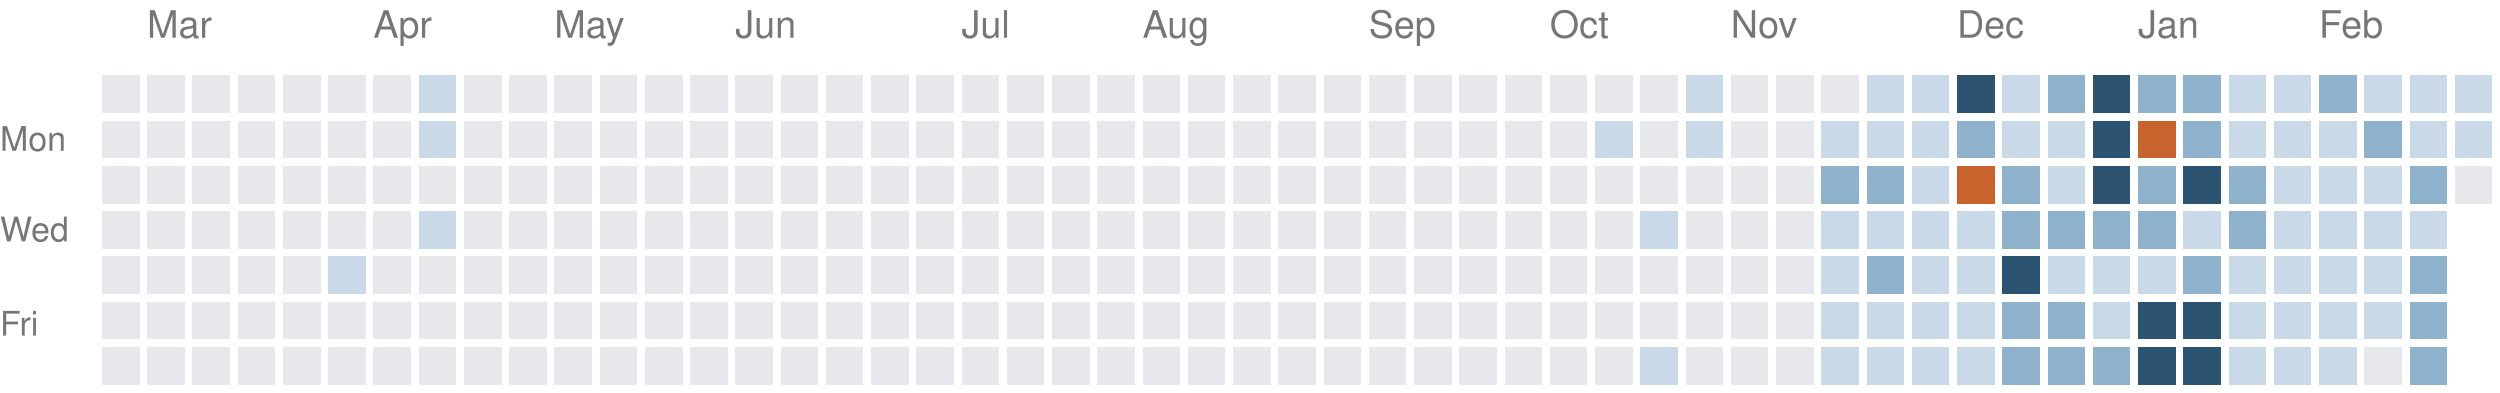
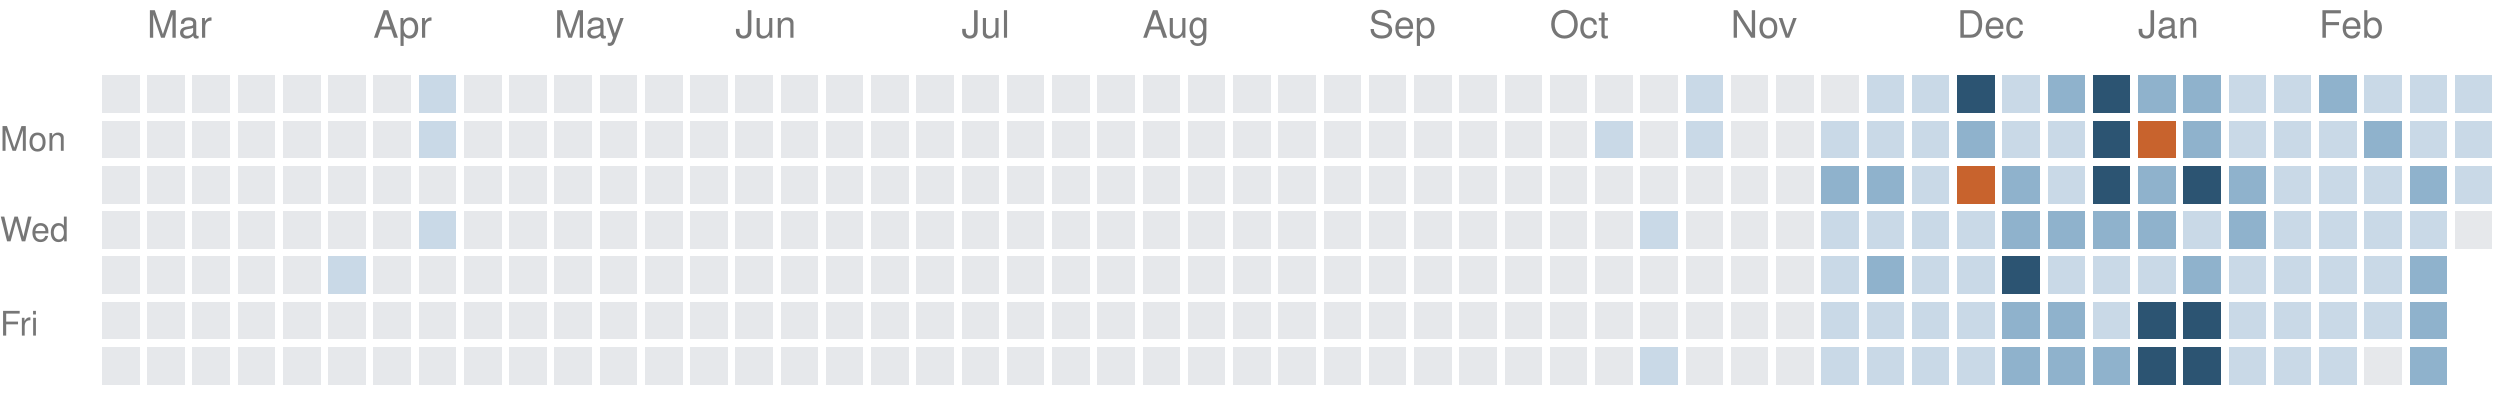
<svg xmlns="http://www.w3.org/2000/svg" version="1.1" width="663" height="104">
  <rect style="fill:#e6e8eb;shape-rendering:crispedges" data-score="0" data-date="2025-02-23" x="27" y="20" width="10" height="10" />
  <rect style="fill:#e6e8eb;shape-rendering:crispedges" data-score="0" data-date="2025-03-02" x="39" y="20" width="10" height="10" />
  <rect style="fill:#e6e8eb;shape-rendering:crispedges" data-score="0" data-date="2025-03-09" x="51" y="20" width="10" height="10" />
  <rect style="fill:#e6e8eb;shape-rendering:crispedges" data-score="0" data-date="2025-03-16" x="63" y="20" width="10" height="10" />
  <rect style="fill:#e6e8eb;shape-rendering:crispedges" data-score="0" data-date="2025-03-23" x="75" y="20" width="10" height="10" />
  <rect style="fill:#e6e8eb;shape-rendering:crispedges" data-score="0" data-date="2025-03-30" x="87" y="20" width="10" height="10" />
  <rect style="fill:#e6e8eb;shape-rendering:crispedges" data-score="0" data-date="2025-04-06" x="99" y="20" width="10" height="10" />
  <rect style="fill:#c9d9e7;shape-rendering:crispedges" data-score="1" data-date="2025-04-13" x="111" y="20" width="10" height="10" />
  <rect style="fill:#e6e8eb;shape-rendering:crispedges" data-score="0" data-date="2025-04-20" x="123" y="20" width="10" height="10" />
  <rect style="fill:#e6e8eb;shape-rendering:crispedges" data-score="0" data-date="2025-04-27" x="135" y="20" width="10" height="10" />
  <rect style="fill:#e6e8eb;shape-rendering:crispedges" data-score="0" data-date="2025-05-04" x="147" y="20" width="10" height="10" />
  <rect style="fill:#e6e8eb;shape-rendering:crispedges" data-score="0" data-date="2025-05-11" x="159" y="20" width="10" height="10" />
  <rect style="fill:#e6e8eb;shape-rendering:crispedges" data-score="0" data-date="2025-05-18" x="171" y="20" width="10" height="10" />
  <rect style="fill:#e6e8eb;shape-rendering:crispedges" data-score="0" data-date="2025-05-25" x="183" y="20" width="10" height="10" />
  <rect style="fill:#e6e8eb;shape-rendering:crispedges" data-score="0" data-date="2025-06-01" x="195" y="20" width="10" height="10" />
  <rect style="fill:#e6e8eb;shape-rendering:crispedges" data-score="0" data-date="2025-06-08" x="207" y="20" width="10" height="10" />
  <rect style="fill:#e6e8eb;shape-rendering:crispedges" data-score="0" data-date="2025-06-15" x="219" y="20" width="10" height="10" />
  <rect style="fill:#e6e8eb;shape-rendering:crispedges" data-score="0" data-date="2025-06-22" x="231" y="20" width="10" height="10" />
  <rect style="fill:#e6e8eb;shape-rendering:crispedges" data-score="0" data-date="2025-06-29" x="243" y="20" width="10" height="10" />
  <rect style="fill:#e6e8eb;shape-rendering:crispedges" data-score="0" data-date="2025-07-06" x="255" y="20" width="10" height="10" />
  <rect style="fill:#e6e8eb;shape-rendering:crispedges" data-score="0" data-date="2025-07-13" x="267" y="20" width="10" height="10" />
  <rect style="fill:#e6e8eb;shape-rendering:crispedges" data-score="0" data-date="2025-07-20" x="279" y="20" width="10" height="10" />
  <rect style="fill:#e6e8eb;shape-rendering:crispedges" data-score="0" data-date="2025-07-27" x="291" y="20" width="10" height="10" />
  <rect style="fill:#e6e8eb;shape-rendering:crispedges" data-score="0" data-date="2025-08-03" x="303" y="20" width="10" height="10" />
  <rect style="fill:#e6e8eb;shape-rendering:crispedges" data-score="0" data-date="2025-08-10" x="315" y="20" width="10" height="10" />
  <rect style="fill:#e6e8eb;shape-rendering:crispedges" data-score="0" data-date="2025-08-17" x="327" y="20" width="10" height="10" />
  <rect style="fill:#e6e8eb;shape-rendering:crispedges" data-score="0" data-date="2025-08-24" x="339" y="20" width="10" height="10" />
  <rect style="fill:#e6e8eb;shape-rendering:crispedges" data-score="0" data-date="2025-08-31" x="351" y="20" width="10" height="10" />
  <rect style="fill:#e6e8eb;shape-rendering:crispedges" data-score="0" data-date="2025-09-07" x="363" y="20" width="10" height="10" />
  <rect style="fill:#e6e8eb;shape-rendering:crispedges" data-score="0" data-date="2025-09-14" x="375" y="20" width="10" height="10" />
  <rect style="fill:#e6e8eb;shape-rendering:crispedges" data-score="0" data-date="2025-09-21" x="387" y="20" width="10" height="10" />
  <rect style="fill:#e6e8eb;shape-rendering:crispedges" data-score="0" data-date="2025-09-28" x="399" y="20" width="10" height="10" />
  <rect style="fill:#e6e8eb;shape-rendering:crispedges" data-score="0" data-date="2025-10-05" x="411" y="20" width="10" height="10" />
  <rect style="fill:#e6e8eb;shape-rendering:crispedges" data-score="0" data-date="2025-10-12" x="423" y="20" width="10" height="10" />
  <rect style="fill:#e6e8eb;shape-rendering:crispedges" data-score="0" data-date="2025-10-19" x="435" y="20" width="10" height="10" />
  <rect style="fill:#c9d9e7;shape-rendering:crispedges" data-score="1" data-date="2025-10-26" x="447" y="20" width="10" height="10" />
  <rect style="fill:#e6e8eb;shape-rendering:crispedges" data-score="0" data-date="2025-11-02" x="459" y="20" width="10" height="10" />
  <rect style="fill:#e6e8eb;shape-rendering:crispedges" data-score="0" data-date="2025-11-09" x="471" y="20" width="10" height="10" />
  <rect style="fill:#e6e8eb;shape-rendering:crispedges" data-score="0" data-date="2025-11-16" x="483" y="20" width="10" height="10" />
  <rect style="fill:#c9d9e7;shape-rendering:crispedges" data-score="1" data-date="2025-11-23" x="495" y="20" width="10" height="10" />
  <rect style="fill:#c9d9e7;shape-rendering:crispedges" data-score="1" data-date="2025-11-30" x="507" y="20" width="10" height="10" />
  <rect style="fill:#2c5472;shape-rendering:crispedges" data-score="3" data-date="2025-12-07" x="519" y="20" width="10" height="10" />
  <rect style="fill:#c9d9e7;shape-rendering:crispedges" data-score="1" data-date="2025-12-14" x="531" y="20" width="10" height="10" />
  <rect style="fill:#8fb2cc;shape-rendering:crispedges" data-score="2" data-date="2025-12-21" x="543" y="20" width="10" height="10" />
  <rect style="fill:#2c5472;shape-rendering:crispedges" data-score="3" data-date="2025-12-28" x="555" y="20" width="10" height="10" />
  <rect style="fill:#8fb2cc;shape-rendering:crispedges" data-score="2" data-date="2026-01-04" x="567" y="20" width="10" height="10" />
  <rect style="fill:#8fb2cc;shape-rendering:crispedges" data-score="2" data-date="2026-01-11" x="579" y="20" width="10" height="10" />
  <rect style="fill:#c9d9e7;shape-rendering:crispedges" data-score="1" data-date="2026-01-18" x="591" y="20" width="10" height="10" />
  <rect style="fill:#c9d9e7;shape-rendering:crispedges" data-score="1" data-date="2026-01-25" x="603" y="20" width="10" height="10" />
  <rect style="fill:#8fb2cc;shape-rendering:crispedges" data-score="2" data-date="2026-02-01" x="615" y="20" width="10" height="10" />
  <rect style="fill:#c9d9e7;shape-rendering:crispedges" data-score="1" data-date="2026-02-08" x="627" y="20" width="10" height="10" />
  <rect style="fill:#c9d9e7;shape-rendering:crispedges" data-score="1" data-date="2026-02-15" x="639" y="20" width="10" height="10" />
  <rect style="fill:#c9d9e7;shape-rendering:crispedges" data-score="1" data-date="2026-02-22" x="651" y="20" width="10" height="10" />
  <rect style="fill:#e6e8eb;shape-rendering:crispedges" data-score="0" data-date="2025-02-24" x="27" y="32" width="10" height="10" />
  <rect style="fill:#e6e8eb;shape-rendering:crispedges" data-score="0" data-date="2025-03-03" x="39" y="32" width="10" height="10" />
  <rect style="fill:#e6e8eb;shape-rendering:crispedges" data-score="0" data-date="2025-03-10" x="51" y="32" width="10" height="10" />
  <rect style="fill:#e6e8eb;shape-rendering:crispedges" data-score="0" data-date="2025-03-17" x="63" y="32" width="10" height="10" />
  <rect style="fill:#e6e8eb;shape-rendering:crispedges" data-score="0" data-date="2025-03-24" x="75" y="32" width="10" height="10" />
  <rect style="fill:#e6e8eb;shape-rendering:crispedges" data-score="0" data-date="2025-03-31" x="87" y="32" width="10" height="10" />
  <rect style="fill:#e6e8eb;shape-rendering:crispedges" data-score="0" data-date="2025-04-07" x="99" y="32" width="10" height="10" />
  <rect style="fill:#c9d9e7;shape-rendering:crispedges" data-score="1" data-date="2025-04-14" x="111" y="32" width="10" height="10" />
  <rect style="fill:#e6e8eb;shape-rendering:crispedges" data-score="0" data-date="2025-04-21" x="123" y="32" width="10" height="10" />
  <rect style="fill:#e6e8eb;shape-rendering:crispedges" data-score="0" data-date="2025-04-28" x="135" y="32" width="10" height="10" />
  <rect style="fill:#e6e8eb;shape-rendering:crispedges" data-score="0" data-date="2025-05-05" x="147" y="32" width="10" height="10" />
  <rect style="fill:#e6e8eb;shape-rendering:crispedges" data-score="0" data-date="2025-05-12" x="159" y="32" width="10" height="10" />
  <rect style="fill:#e6e8eb;shape-rendering:crispedges" data-score="0" data-date="2025-05-19" x="171" y="32" width="10" height="10" />
  <rect style="fill:#e6e8eb;shape-rendering:crispedges" data-score="0" data-date="2025-05-26" x="183" y="32" width="10" height="10" />
  <rect style="fill:#e6e8eb;shape-rendering:crispedges" data-score="0" data-date="2025-06-02" x="195" y="32" width="10" height="10" />
  <rect style="fill:#e6e8eb;shape-rendering:crispedges" data-score="0" data-date="2025-06-09" x="207" y="32" width="10" height="10" />
  <rect style="fill:#e6e8eb;shape-rendering:crispedges" data-score="0" data-date="2025-06-16" x="219" y="32" width="10" height="10" />
  <rect style="fill:#e6e8eb;shape-rendering:crispedges" data-score="0" data-date="2025-06-23" x="231" y="32" width="10" height="10" />
  <rect style="fill:#e6e8eb;shape-rendering:crispedges" data-score="0" data-date="2025-06-30" x="243" y="32" width="10" height="10" />
  <rect style="fill:#e6e8eb;shape-rendering:crispedges" data-score="0" data-date="2025-07-07" x="255" y="32" width="10" height="10" />
  <rect style="fill:#e6e8eb;shape-rendering:crispedges" data-score="0" data-date="2025-07-14" x="267" y="32" width="10" height="10" />
  <rect style="fill:#e6e8eb;shape-rendering:crispedges" data-score="0" data-date="2025-07-21" x="279" y="32" width="10" height="10" />
  <rect style="fill:#e6e8eb;shape-rendering:crispedges" data-score="0" data-date="2025-07-28" x="291" y="32" width="10" height="10" />
  <rect style="fill:#e6e8eb;shape-rendering:crispedges" data-score="0" data-date="2025-08-04" x="303" y="32" width="10" height="10" />
  <rect style="fill:#e6e8eb;shape-rendering:crispedges" data-score="0" data-date="2025-08-11" x="315" y="32" width="10" height="10" />
  <rect style="fill:#e6e8eb;shape-rendering:crispedges" data-score="0" data-date="2025-08-18" x="327" y="32" width="10" height="10" />
  <rect style="fill:#e6e8eb;shape-rendering:crispedges" data-score="0" data-date="2025-08-25" x="339" y="32" width="10" height="10" />
  <rect style="fill:#e6e8eb;shape-rendering:crispedges" data-score="0" data-date="2025-09-01" x="351" y="32" width="10" height="10" />
  <rect style="fill:#e6e8eb;shape-rendering:crispedges" data-score="0" data-date="2025-09-08" x="363" y="32" width="10" height="10" />
  <rect style="fill:#e6e8eb;shape-rendering:crispedges" data-score="0" data-date="2025-09-15" x="375" y="32" width="10" height="10" />
  <rect style="fill:#e6e8eb;shape-rendering:crispedges" data-score="0" data-date="2025-09-22" x="387" y="32" width="10" height="10" />
  <rect style="fill:#e6e8eb;shape-rendering:crispedges" data-score="0" data-date="2025-09-29" x="399" y="32" width="10" height="10" />
  <rect style="fill:#e6e8eb;shape-rendering:crispedges" data-score="0" data-date="2025-10-06" x="411" y="32" width="10" height="10" />
  <rect style="fill:#c9d9e7;shape-rendering:crispedges" data-score="1" data-date="2025-10-13" x="423" y="32" width="10" height="10" />
  <rect style="fill:#e6e8eb;shape-rendering:crispedges" data-score="0" data-date="2025-10-20" x="435" y="32" width="10" height="10" />
  <rect style="fill:#c9d9e7;shape-rendering:crispedges" data-score="1" data-date="2025-10-27" x="447" y="32" width="10" height="10" />
  <rect style="fill:#e6e8eb;shape-rendering:crispedges" data-score="0" data-date="2025-11-03" x="459" y="32" width="10" height="10" />
  <rect style="fill:#e6e8eb;shape-rendering:crispedges" data-score="0" data-date="2025-11-10" x="471" y="32" width="10" height="10" />
  <rect style="fill:#c9d9e7;shape-rendering:crispedges" data-score="1" data-date="2025-11-17" x="483" y="32" width="10" height="10" />
  <rect style="fill:#c9d9e7;shape-rendering:crispedges" data-score="1" data-date="2025-11-24" x="495" y="32" width="10" height="10" />
  <rect style="fill:#c9d9e7;shape-rendering:crispedges" data-score="1" data-date="2025-12-01" x="507" y="32" width="10" height="10" />
  <rect style="fill:#8fb2cc;shape-rendering:crispedges" data-score="2" data-date="2025-12-08" x="519" y="32" width="10" height="10" />
  <rect style="fill:#c9d9e7;shape-rendering:crispedges" data-score="1" data-date="2025-12-15" x="531" y="32" width="10" height="10" />
  <rect style="fill:#c9d9e7;shape-rendering:crispedges" data-score="1" data-date="2025-12-22" x="543" y="32" width="10" height="10" />
  <rect style="fill:#2c5472;shape-rendering:crispedges" data-score="3" data-date="2025-12-29" x="555" y="32" width="10" height="10" />
  <rect style="fill:#c8632d;shape-rendering:crispedges" data-score="4" data-date="2026-01-05" x="567" y="32" width="10" height="10" />
  <rect style="fill:#8fb2cc;shape-rendering:crispedges" data-score="2" data-date="2026-01-12" x="579" y="32" width="10" height="10" />
  <rect style="fill:#c9d9e7;shape-rendering:crispedges" data-score="1" data-date="2026-01-19" x="591" y="32" width="10" height="10" />
  <rect style="fill:#c9d9e7;shape-rendering:crispedges" data-score="1" data-date="2026-01-26" x="603" y="32" width="10" height="10" />
  <rect style="fill:#c9d9e7;shape-rendering:crispedges" data-score="1" data-date="2026-02-02" x="615" y="32" width="10" height="10" />
  <rect style="fill:#8fb2cc;shape-rendering:crispedges" data-score="2" data-date="2026-02-09" x="627" y="32" width="10" height="10" />
  <rect style="fill:#c9d9e7;shape-rendering:crispedges" data-score="1" data-date="2026-02-16" x="639" y="32" width="10" height="10" />
  <rect style="fill:#c9d9e7;shape-rendering:crispedges" data-score="1" data-date="2026-02-23" x="651" y="32" width="10" height="10" />
  <rect style="fill:#e6e8eb;shape-rendering:crispedges" data-score="0" data-date="2025-02-25" x="27" y="44" width="10" height="10" />
  <rect style="fill:#e6e8eb;shape-rendering:crispedges" data-score="0" data-date="2025-03-04" x="39" y="44" width="10" height="10" />
  <rect style="fill:#e6e8eb;shape-rendering:crispedges" data-score="0" data-date="2025-03-11" x="51" y="44" width="10" height="10" />
  <rect style="fill:#e6e8eb;shape-rendering:crispedges" data-score="0" data-date="2025-03-18" x="63" y="44" width="10" height="10" />
  <rect style="fill:#e6e8eb;shape-rendering:crispedges" data-score="0" data-date="2025-03-25" x="75" y="44" width="10" height="10" />
  <rect style="fill:#e6e8eb;shape-rendering:crispedges" data-score="0" data-date="2025-04-01" x="87" y="44" width="10" height="10" />
  <rect style="fill:#e6e8eb;shape-rendering:crispedges" data-score="0" data-date="2025-04-08" x="99" y="44" width="10" height="10" />
  <rect style="fill:#e6e8eb;shape-rendering:crispedges" data-score="0" data-date="2025-04-15" x="111" y="44" width="10" height="10" />
  <rect style="fill:#e6e8eb;shape-rendering:crispedges" data-score="0" data-date="2025-04-22" x="123" y="44" width="10" height="10" />
  <rect style="fill:#e6e8eb;shape-rendering:crispedges" data-score="0" data-date="2025-04-29" x="135" y="44" width="10" height="10" />
  <rect style="fill:#e6e8eb;shape-rendering:crispedges" data-score="0" data-date="2025-05-06" x="147" y="44" width="10" height="10" />
  <rect style="fill:#e6e8eb;shape-rendering:crispedges" data-score="0" data-date="2025-05-13" x="159" y="44" width="10" height="10" />
  <rect style="fill:#e6e8eb;shape-rendering:crispedges" data-score="0" data-date="2025-05-20" x="171" y="44" width="10" height="10" />
  <rect style="fill:#e6e8eb;shape-rendering:crispedges" data-score="0" data-date="2025-05-27" x="183" y="44" width="10" height="10" />
  <rect style="fill:#e6e8eb;shape-rendering:crispedges" data-score="0" data-date="2025-06-03" x="195" y="44" width="10" height="10" />
  <rect style="fill:#e6e8eb;shape-rendering:crispedges" data-score="0" data-date="2025-06-10" x="207" y="44" width="10" height="10" />
  <rect style="fill:#e6e8eb;shape-rendering:crispedges" data-score="0" data-date="2025-06-17" x="219" y="44" width="10" height="10" />
  <rect style="fill:#e6e8eb;shape-rendering:crispedges" data-score="0" data-date="2025-06-24" x="231" y="44" width="10" height="10" />
  <rect style="fill:#e6e8eb;shape-rendering:crispedges" data-score="0" data-date="2025-07-01" x="243" y="44" width="10" height="10" />
  <rect style="fill:#e6e8eb;shape-rendering:crispedges" data-score="0" data-date="2025-07-08" x="255" y="44" width="10" height="10" />
  <rect style="fill:#e6e8eb;shape-rendering:crispedges" data-score="0" data-date="2025-07-15" x="267" y="44" width="10" height="10" />
  <rect style="fill:#e6e8eb;shape-rendering:crispedges" data-score="0" data-date="2025-07-22" x="279" y="44" width="10" height="10" />
  <rect style="fill:#e6e8eb;shape-rendering:crispedges" data-score="0" data-date="2025-07-29" x="291" y="44" width="10" height="10" />
  <rect style="fill:#e6e8eb;shape-rendering:crispedges" data-score="0" data-date="2025-08-05" x="303" y="44" width="10" height="10" />
  <rect style="fill:#e6e8eb;shape-rendering:crispedges" data-score="0" data-date="2025-08-12" x="315" y="44" width="10" height="10" />
  <rect style="fill:#e6e8eb;shape-rendering:crispedges" data-score="0" data-date="2025-08-19" x="327" y="44" width="10" height="10" />
  <rect style="fill:#e6e8eb;shape-rendering:crispedges" data-score="0" data-date="2025-08-26" x="339" y="44" width="10" height="10" />
  <rect style="fill:#e6e8eb;shape-rendering:crispedges" data-score="0" data-date="2025-09-02" x="351" y="44" width="10" height="10" />
  <rect style="fill:#e6e8eb;shape-rendering:crispedges" data-score="0" data-date="2025-09-09" x="363" y="44" width="10" height="10" />
  <rect style="fill:#e6e8eb;shape-rendering:crispedges" data-score="0" data-date="2025-09-16" x="375" y="44" width="10" height="10" />
  <rect style="fill:#e6e8eb;shape-rendering:crispedges" data-score="0" data-date="2025-09-23" x="387" y="44" width="10" height="10" />
  <rect style="fill:#e6e8eb;shape-rendering:crispedges" data-score="0" data-date="2025-09-30" x="399" y="44" width="10" height="10" />
  <rect style="fill:#e6e8eb;shape-rendering:crispedges" data-score="0" data-date="2025-10-07" x="411" y="44" width="10" height="10" />
  <rect style="fill:#e6e8eb;shape-rendering:crispedges" data-score="0" data-date="2025-10-14" x="423" y="44" width="10" height="10" />
  <rect style="fill:#e6e8eb;shape-rendering:crispedges" data-score="0" data-date="2025-10-21" x="435" y="44" width="10" height="10" />
  <rect style="fill:#e6e8eb;shape-rendering:crispedges" data-score="0" data-date="2025-10-28" x="447" y="44" width="10" height="10" />
  <rect style="fill:#e6e8eb;shape-rendering:crispedges" data-score="0" data-date="2025-11-04" x="459" y="44" width="10" height="10" />
  <rect style="fill:#e6e8eb;shape-rendering:crispedges" data-score="0" data-date="2025-11-11" x="471" y="44" width="10" height="10" />
  <rect style="fill:#8fb2cc;shape-rendering:crispedges" data-score="2" data-date="2025-11-18" x="483" y="44" width="10" height="10" />
  <rect style="fill:#8fb2cc;shape-rendering:crispedges" data-score="2" data-date="2025-11-25" x="495" y="44" width="10" height="10" />
  <rect style="fill:#c9d9e7;shape-rendering:crispedges" data-score="1" data-date="2025-12-02" x="507" y="44" width="10" height="10" />
  <rect style="fill:#c8632d;shape-rendering:crispedges" data-score="4" data-date="2025-12-09" x="519" y="44" width="10" height="10" />
  <rect style="fill:#8fb2cc;shape-rendering:crispedges" data-score="2" data-date="2025-12-16" x="531" y="44" width="10" height="10" />
  <rect style="fill:#c9d9e7;shape-rendering:crispedges" data-score="1" data-date="2025-12-23" x="543" y="44" width="10" height="10" />
  <rect style="fill:#2c5472;shape-rendering:crispedges" data-score="3" data-date="2025-12-30" x="555" y="44" width="10" height="10" />
  <rect style="fill:#8fb2cc;shape-rendering:crispedges" data-score="2" data-date="2026-01-06" x="567" y="44" width="10" height="10" />
  <rect style="fill:#2c5472;shape-rendering:crispedges" data-score="3" data-date="2026-01-13" x="579" y="44" width="10" height="10" />
  <rect style="fill:#8fb2cc;shape-rendering:crispedges" data-score="2" data-date="2026-01-20" x="591" y="44" width="10" height="10" />
  <rect style="fill:#c9d9e7;shape-rendering:crispedges" data-score="1" data-date="2026-01-27" x="603" y="44" width="10" height="10" />
  <rect style="fill:#c9d9e7;shape-rendering:crispedges" data-score="1" data-date="2026-02-03" x="615" y="44" width="10" height="10" />
  <rect style="fill:#c9d9e7;shape-rendering:crispedges" data-score="1" data-date="2026-02-10" x="627" y="44" width="10" height="10" />
  <rect style="fill:#8fb2cc;shape-rendering:crispedges" data-score="2" data-date="2026-02-17" x="639" y="44" width="10" height="10" />
-   <rect style="fill:#e6e8eb;shape-rendering:crispedges" data-score="0" data-date="2026-02-24" x="651" y="44" width="10" height="10" />
+   <rect style="fill:#c9d9e7;shape-rendering:crispedges" data-score="1" data-date="2026-02-24" x="651" y="44" width="10" height="10" />
  <rect style="fill:#e6e8eb;shape-rendering:crispedges" data-score="0" data-date="2025-02-26" x="27" y="56" width="10" height="10" />
  <rect style="fill:#e6e8eb;shape-rendering:crispedges" data-score="0" data-date="2025-03-05" x="39" y="56" width="10" height="10" />
  <rect style="fill:#e6e8eb;shape-rendering:crispedges" data-score="0" data-date="2025-03-12" x="51" y="56" width="10" height="10" />
  <rect style="fill:#e6e8eb;shape-rendering:crispedges" data-score="0" data-date="2025-03-19" x="63" y="56" width="10" height="10" />
  <rect style="fill:#e6e8eb;shape-rendering:crispedges" data-score="0" data-date="2025-03-26" x="75" y="56" width="10" height="10" />
  <rect style="fill:#e6e8eb;shape-rendering:crispedges" data-score="0" data-date="2025-04-02" x="87" y="56" width="10" height="10" />
  <rect style="fill:#e6e8eb;shape-rendering:crispedges" data-score="0" data-date="2025-04-09" x="99" y="56" width="10" height="10" />
  <rect style="fill:#c9d9e7;shape-rendering:crispedges" data-score="1" data-date="2025-04-16" x="111" y="56" width="10" height="10" />
  <rect style="fill:#e6e8eb;shape-rendering:crispedges" data-score="0" data-date="2025-04-23" x="123" y="56" width="10" height="10" />
  <rect style="fill:#e6e8eb;shape-rendering:crispedges" data-score="0" data-date="2025-04-30" x="135" y="56" width="10" height="10" />
  <rect style="fill:#e6e8eb;shape-rendering:crispedges" data-score="0" data-date="2025-05-07" x="147" y="56" width="10" height="10" />
  <rect style="fill:#e6e8eb;shape-rendering:crispedges" data-score="0" data-date="2025-05-14" x="159" y="56" width="10" height="10" />
  <rect style="fill:#e6e8eb;shape-rendering:crispedges" data-score="0" data-date="2025-05-21" x="171" y="56" width="10" height="10" />
  <rect style="fill:#e6e8eb;shape-rendering:crispedges" data-score="0" data-date="2025-05-28" x="183" y="56" width="10" height="10" />
  <rect style="fill:#e6e8eb;shape-rendering:crispedges" data-score="0" data-date="2025-06-04" x="195" y="56" width="10" height="10" />
  <rect style="fill:#e6e8eb;shape-rendering:crispedges" data-score="0" data-date="2025-06-11" x="207" y="56" width="10" height="10" />
  <rect style="fill:#e6e8eb;shape-rendering:crispedges" data-score="0" data-date="2025-06-18" x="219" y="56" width="10" height="10" />
  <rect style="fill:#e6e8eb;shape-rendering:crispedges" data-score="0" data-date="2025-06-25" x="231" y="56" width="10" height="10" />
  <rect style="fill:#e6e8eb;shape-rendering:crispedges" data-score="0" data-date="2025-07-02" x="243" y="56" width="10" height="10" />
  <rect style="fill:#e6e8eb;shape-rendering:crispedges" data-score="0" data-date="2025-07-09" x="255" y="56" width="10" height="10" />
  <rect style="fill:#e6e8eb;shape-rendering:crispedges" data-score="0" data-date="2025-07-16" x="267" y="56" width="10" height="10" />
  <rect style="fill:#e6e8eb;shape-rendering:crispedges" data-score="0" data-date="2025-07-23" x="279" y="56" width="10" height="10" />
  <rect style="fill:#e6e8eb;shape-rendering:crispedges" data-score="0" data-date="2025-07-30" x="291" y="56" width="10" height="10" />
  <rect style="fill:#e6e8eb;shape-rendering:crispedges" data-score="0" data-date="2025-08-06" x="303" y="56" width="10" height="10" />
  <rect style="fill:#e6e8eb;shape-rendering:crispedges" data-score="0" data-date="2025-08-13" x="315" y="56" width="10" height="10" />
  <rect style="fill:#e6e8eb;shape-rendering:crispedges" data-score="0" data-date="2025-08-20" x="327" y="56" width="10" height="10" />
  <rect style="fill:#e6e8eb;shape-rendering:crispedges" data-score="0" data-date="2025-08-27" x="339" y="56" width="10" height="10" />
  <rect style="fill:#e6e8eb;shape-rendering:crispedges" data-score="0" data-date="2025-09-03" x="351" y="56" width="10" height="10" />
  <rect style="fill:#e6e8eb;shape-rendering:crispedges" data-score="0" data-date="2025-09-10" x="363" y="56" width="10" height="10" />
  <rect style="fill:#e6e8eb;shape-rendering:crispedges" data-score="0" data-date="2025-09-17" x="375" y="56" width="10" height="10" />
  <rect style="fill:#e6e8eb;shape-rendering:crispedges" data-score="0" data-date="2025-09-24" x="387" y="56" width="10" height="10" />
  <rect style="fill:#e6e8eb;shape-rendering:crispedges" data-score="0" data-date="2025-10-01" x="399" y="56" width="10" height="10" />
  <rect style="fill:#e6e8eb;shape-rendering:crispedges" data-score="0" data-date="2025-10-08" x="411" y="56" width="10" height="10" />
  <rect style="fill:#e6e8eb;shape-rendering:crispedges" data-score="0" data-date="2025-10-15" x="423" y="56" width="10" height="10" />
  <rect style="fill:#c9d9e7;shape-rendering:crispedges" data-score="1" data-date="2025-10-22" x="435" y="56" width="10" height="10" />
  <rect style="fill:#e6e8eb;shape-rendering:crispedges" data-score="0" data-date="2025-10-29" x="447" y="56" width="10" height="10" />
  <rect style="fill:#e6e8eb;shape-rendering:crispedges" data-score="0" data-date="2025-11-05" x="459" y="56" width="10" height="10" />
  <rect style="fill:#e6e8eb;shape-rendering:crispedges" data-score="0" data-date="2025-11-12" x="471" y="56" width="10" height="10" />
  <rect style="fill:#c9d9e7;shape-rendering:crispedges" data-score="1" data-date="2025-11-19" x="483" y="56" width="10" height="10" />
  <rect style="fill:#c9d9e7;shape-rendering:crispedges" data-score="1" data-date="2025-11-26" x="495" y="56" width="10" height="10" />
  <rect style="fill:#c9d9e7;shape-rendering:crispedges" data-score="1" data-date="2025-12-03" x="507" y="56" width="10" height="10" />
  <rect style="fill:#c9d9e7;shape-rendering:crispedges" data-score="1" data-date="2025-12-10" x="519" y="56" width="10" height="10" />
  <rect style="fill:#8fb2cc;shape-rendering:crispedges" data-score="2" data-date="2025-12-17" x="531" y="56" width="10" height="10" />
  <rect style="fill:#8fb2cc;shape-rendering:crispedges" data-score="2" data-date="2025-12-24" x="543" y="56" width="10" height="10" />
  <rect style="fill:#8fb2cc;shape-rendering:crispedges" data-score="2" data-date="2025-12-31" x="555" y="56" width="10" height="10" />
  <rect style="fill:#8fb2cc;shape-rendering:crispedges" data-score="2" data-date="2026-01-07" x="567" y="56" width="10" height="10" />
  <rect style="fill:#c9d9e7;shape-rendering:crispedges" data-score="1" data-date="2026-01-14" x="579" y="56" width="10" height="10" />
  <rect style="fill:#8fb2cc;shape-rendering:crispedges" data-score="2" data-date="2026-01-21" x="591" y="56" width="10" height="10" />
  <rect style="fill:#c9d9e7;shape-rendering:crispedges" data-score="1" data-date="2026-01-28" x="603" y="56" width="10" height="10" />
  <rect style="fill:#c9d9e7;shape-rendering:crispedges" data-score="1" data-date="2026-02-04" x="615" y="56" width="10" height="10" />
  <rect style="fill:#c9d9e7;shape-rendering:crispedges" data-score="1" data-date="2026-02-11" x="627" y="56" width="10" height="10" />
  <rect style="fill:#c9d9e7;shape-rendering:crispedges" data-score="1" data-date="2026-02-18" x="639" y="56" width="10" height="10" />
+   <rect style="fill:#e6e8eb;shape-rendering:crispedges" data-score="0" data-date="2026-02-25" x="651" y="56" width="10" height="10" />
  <rect style="fill:#e6e8eb;shape-rendering:crispedges" data-score="0" data-date="2025-02-27" x="27" y="68" width="10" height="10" />
  <rect style="fill:#e6e8eb;shape-rendering:crispedges" data-score="0" data-date="2025-03-06" x="39" y="68" width="10" height="10" />
  <rect style="fill:#e6e8eb;shape-rendering:crispedges" data-score="0" data-date="2025-03-13" x="51" y="68" width="10" height="10" />
  <rect style="fill:#e6e8eb;shape-rendering:crispedges" data-score="0" data-date="2025-03-20" x="63" y="68" width="10" height="10" />
  <rect style="fill:#e6e8eb;shape-rendering:crispedges" data-score="0" data-date="2025-03-27" x="75" y="68" width="10" height="10" />
  <rect style="fill:#c9d9e7;shape-rendering:crispedges" data-score="1" data-date="2025-04-03" x="87" y="68" width="10" height="10" />
  <rect style="fill:#e6e8eb;shape-rendering:crispedges" data-score="0" data-date="2025-04-10" x="99" y="68" width="10" height="10" />
  <rect style="fill:#e6e8eb;shape-rendering:crispedges" data-score="0" data-date="2025-04-17" x="111" y="68" width="10" height="10" />
  <rect style="fill:#e6e8eb;shape-rendering:crispedges" data-score="0" data-date="2025-04-24" x="123" y="68" width="10" height="10" />
  <rect style="fill:#e6e8eb;shape-rendering:crispedges" data-score="0" data-date="2025-05-01" x="135" y="68" width="10" height="10" />
  <rect style="fill:#e6e8eb;shape-rendering:crispedges" data-score="0" data-date="2025-05-08" x="147" y="68" width="10" height="10" />
  <rect style="fill:#e6e8eb;shape-rendering:crispedges" data-score="0" data-date="2025-05-15" x="159" y="68" width="10" height="10" />
  <rect style="fill:#e6e8eb;shape-rendering:crispedges" data-score="0" data-date="2025-05-22" x="171" y="68" width="10" height="10" />
  <rect style="fill:#e6e8eb;shape-rendering:crispedges" data-score="0" data-date="2025-05-29" x="183" y="68" width="10" height="10" />
  <rect style="fill:#e6e8eb;shape-rendering:crispedges" data-score="0" data-date="2025-06-05" x="195" y="68" width="10" height="10" />
  <rect style="fill:#e6e8eb;shape-rendering:crispedges" data-score="0" data-date="2025-06-12" x="207" y="68" width="10" height="10" />
  <rect style="fill:#e6e8eb;shape-rendering:crispedges" data-score="0" data-date="2025-06-19" x="219" y="68" width="10" height="10" />
  <rect style="fill:#e6e8eb;shape-rendering:crispedges" data-score="0" data-date="2025-06-26" x="231" y="68" width="10" height="10" />
  <rect style="fill:#e6e8eb;shape-rendering:crispedges" data-score="0" data-date="2025-07-03" x="243" y="68" width="10" height="10" />
  <rect style="fill:#e6e8eb;shape-rendering:crispedges" data-score="0" data-date="2025-07-10" x="255" y="68" width="10" height="10" />
  <rect style="fill:#e6e8eb;shape-rendering:crispedges" data-score="0" data-date="2025-07-17" x="267" y="68" width="10" height="10" />
  <rect style="fill:#e6e8eb;shape-rendering:crispedges" data-score="0" data-date="2025-07-24" x="279" y="68" width="10" height="10" />
  <rect style="fill:#e6e8eb;shape-rendering:crispedges" data-score="0" data-date="2025-07-31" x="291" y="68" width="10" height="10" />
  <rect style="fill:#e6e8eb;shape-rendering:crispedges" data-score="0" data-date="2025-08-07" x="303" y="68" width="10" height="10" />
  <rect style="fill:#e6e8eb;shape-rendering:crispedges" data-score="0" data-date="2025-08-14" x="315" y="68" width="10" height="10" />
  <rect style="fill:#e6e8eb;shape-rendering:crispedges" data-score="0" data-date="2025-08-21" x="327" y="68" width="10" height="10" />
  <rect style="fill:#e6e8eb;shape-rendering:crispedges" data-score="0" data-date="2025-08-28" x="339" y="68" width="10" height="10" />
  <rect style="fill:#e6e8eb;shape-rendering:crispedges" data-score="0" data-date="2025-09-04" x="351" y="68" width="10" height="10" />
  <rect style="fill:#e6e8eb;shape-rendering:crispedges" data-score="0" data-date="2025-09-11" x="363" y="68" width="10" height="10" />
  <rect style="fill:#e6e8eb;shape-rendering:crispedges" data-score="0" data-date="2025-09-18" x="375" y="68" width="10" height="10" />
  <rect style="fill:#e6e8eb;shape-rendering:crispedges" data-score="0" data-date="2025-09-25" x="387" y="68" width="10" height="10" />
  <rect style="fill:#e6e8eb;shape-rendering:crispedges" data-score="0" data-date="2025-10-02" x="399" y="68" width="10" height="10" />
  <rect style="fill:#e6e8eb;shape-rendering:crispedges" data-score="0" data-date="2025-10-09" x="411" y="68" width="10" height="10" />
  <rect style="fill:#e6e8eb;shape-rendering:crispedges" data-score="0" data-date="2025-10-16" x="423" y="68" width="10" height="10" />
  <rect style="fill:#e6e8eb;shape-rendering:crispedges" data-score="0" data-date="2025-10-23" x="435" y="68" width="10" height="10" />
  <rect style="fill:#e6e8eb;shape-rendering:crispedges" data-score="0" data-date="2025-10-30" x="447" y="68" width="10" height="10" />
  <rect style="fill:#e6e8eb;shape-rendering:crispedges" data-score="0" data-date="2025-11-06" x="459" y="68" width="10" height="10" />
  <rect style="fill:#e6e8eb;shape-rendering:crispedges" data-score="0" data-date="2025-11-13" x="471" y="68" width="10" height="10" />
  <rect style="fill:#c9d9e7;shape-rendering:crispedges" data-score="1" data-date="2025-11-20" x="483" y="68" width="10" height="10" />
  <rect style="fill:#8fb2cc;shape-rendering:crispedges" data-score="2" data-date="2025-11-27" x="495" y="68" width="10" height="10" />
  <rect style="fill:#c9d9e7;shape-rendering:crispedges" data-score="1" data-date="2025-12-04" x="507" y="68" width="10" height="10" />
  <rect style="fill:#c9d9e7;shape-rendering:crispedges" data-score="1" data-date="2025-12-11" x="519" y="68" width="10" height="10" />
  <rect style="fill:#2c5472;shape-rendering:crispedges" data-score="3" data-date="2025-12-18" x="531" y="68" width="10" height="10" />
  <rect style="fill:#c9d9e7;shape-rendering:crispedges" data-score="1" data-date="2025-12-25" x="543" y="68" width="10" height="10" />
  <rect style="fill:#c9d9e7;shape-rendering:crispedges" data-score="1" data-date="2026-01-01" x="555" y="68" width="10" height="10" />
  <rect style="fill:#c9d9e7;shape-rendering:crispedges" data-score="1" data-date="2026-01-08" x="567" y="68" width="10" height="10" />
  <rect style="fill:#8fb2cc;shape-rendering:crispedges" data-score="2" data-date="2026-01-15" x="579" y="68" width="10" height="10" />
  <rect style="fill:#c9d9e7;shape-rendering:crispedges" data-score="1" data-date="2026-01-22" x="591" y="68" width="10" height="10" />
  <rect style="fill:#c9d9e7;shape-rendering:crispedges" data-score="1" data-date="2026-01-29" x="603" y="68" width="10" height="10" />
  <rect style="fill:#c9d9e7;shape-rendering:crispedges" data-score="1" data-date="2026-02-05" x="615" y="68" width="10" height="10" />
  <rect style="fill:#c9d9e7;shape-rendering:crispedges" data-score="1" data-date="2026-02-12" x="627" y="68" width="10" height="10" />
  <rect style="fill:#8fb2cc;shape-rendering:crispedges" data-score="2" data-date="2026-02-19" x="639" y="68" width="10" height="10" />
  <rect style="fill:#e6e8eb;shape-rendering:crispedges" data-score="0" data-date="2025-02-28" x="27" y="80" width="10" height="10" />
  <rect style="fill:#e6e8eb;shape-rendering:crispedges" data-score="0" data-date="2025-03-07" x="39" y="80" width="10" height="10" />
  <rect style="fill:#e6e8eb;shape-rendering:crispedges" data-score="0" data-date="2025-03-14" x="51" y="80" width="10" height="10" />
  <rect style="fill:#e6e8eb;shape-rendering:crispedges" data-score="0" data-date="2025-03-21" x="63" y="80" width="10" height="10" />
  <rect style="fill:#e6e8eb;shape-rendering:crispedges" data-score="0" data-date="2025-03-28" x="75" y="80" width="10" height="10" />
  <rect style="fill:#e6e8eb;shape-rendering:crispedges" data-score="0" data-date="2025-04-04" x="87" y="80" width="10" height="10" />
  <rect style="fill:#e6e8eb;shape-rendering:crispedges" data-score="0" data-date="2025-04-11" x="99" y="80" width="10" height="10" />
  <rect style="fill:#e6e8eb;shape-rendering:crispedges" data-score="0" data-date="2025-04-18" x="111" y="80" width="10" height="10" />
  <rect style="fill:#e6e8eb;shape-rendering:crispedges" data-score="0" data-date="2025-04-25" x="123" y="80" width="10" height="10" />
  <rect style="fill:#e6e8eb;shape-rendering:crispedges" data-score="0" data-date="2025-05-02" x="135" y="80" width="10" height="10" />
  <rect style="fill:#e6e8eb;shape-rendering:crispedges" data-score="0" data-date="2025-05-09" x="147" y="80" width="10" height="10" />
  <rect style="fill:#e6e8eb;shape-rendering:crispedges" data-score="0" data-date="2025-05-16" x="159" y="80" width="10" height="10" />
  <rect style="fill:#e6e8eb;shape-rendering:crispedges" data-score="0" data-date="2025-05-23" x="171" y="80" width="10" height="10" />
  <rect style="fill:#e6e8eb;shape-rendering:crispedges" data-score="0" data-date="2025-05-30" x="183" y="80" width="10" height="10" />
  <rect style="fill:#e6e8eb;shape-rendering:crispedges" data-score="0" data-date="2025-06-06" x="195" y="80" width="10" height="10" />
  <rect style="fill:#e6e8eb;shape-rendering:crispedges" data-score="0" data-date="2025-06-13" x="207" y="80" width="10" height="10" />
  <rect style="fill:#e6e8eb;shape-rendering:crispedges" data-score="0" data-date="2025-06-20" x="219" y="80" width="10" height="10" />
  <rect style="fill:#e6e8eb;shape-rendering:crispedges" data-score="0" data-date="2025-06-27" x="231" y="80" width="10" height="10" />
  <rect style="fill:#e6e8eb;shape-rendering:crispedges" data-score="0" data-date="2025-07-04" x="243" y="80" width="10" height="10" />
  <rect style="fill:#e6e8eb;shape-rendering:crispedges" data-score="0" data-date="2025-07-11" x="255" y="80" width="10" height="10" />
  <rect style="fill:#e6e8eb;shape-rendering:crispedges" data-score="0" data-date="2025-07-18" x="267" y="80" width="10" height="10" />
  <rect style="fill:#e6e8eb;shape-rendering:crispedges" data-score="0" data-date="2025-07-25" x="279" y="80" width="10" height="10" />
  <rect style="fill:#e6e8eb;shape-rendering:crispedges" data-score="0" data-date="2025-08-01" x="291" y="80" width="10" height="10" />
  <rect style="fill:#e6e8eb;shape-rendering:crispedges" data-score="0" data-date="2025-08-08" x="303" y="80" width="10" height="10" />
  <rect style="fill:#e6e8eb;shape-rendering:crispedges" data-score="0" data-date="2025-08-15" x="315" y="80" width="10" height="10" />
  <rect style="fill:#e6e8eb;shape-rendering:crispedges" data-score="0" data-date="2025-08-22" x="327" y="80" width="10" height="10" />
  <rect style="fill:#e6e8eb;shape-rendering:crispedges" data-score="0" data-date="2025-08-29" x="339" y="80" width="10" height="10" />
  <rect style="fill:#e6e8eb;shape-rendering:crispedges" data-score="0" data-date="2025-09-05" x="351" y="80" width="10" height="10" />
  <rect style="fill:#e6e8eb;shape-rendering:crispedges" data-score="0" data-date="2025-09-12" x="363" y="80" width="10" height="10" />
  <rect style="fill:#e6e8eb;shape-rendering:crispedges" data-score="0" data-date="2025-09-19" x="375" y="80" width="10" height="10" />
  <rect style="fill:#e6e8eb;shape-rendering:crispedges" data-score="0" data-date="2025-09-26" x="387" y="80" width="10" height="10" />
  <rect style="fill:#e6e8eb;shape-rendering:crispedges" data-score="0" data-date="2025-10-03" x="399" y="80" width="10" height="10" />
  <rect style="fill:#e6e8eb;shape-rendering:crispedges" data-score="0" data-date="2025-10-10" x="411" y="80" width="10" height="10" />
  <rect style="fill:#e6e8eb;shape-rendering:crispedges" data-score="0" data-date="2025-10-17" x="423" y="80" width="10" height="10" />
  <rect style="fill:#e6e8eb;shape-rendering:crispedges" data-score="0" data-date="2025-10-24" x="435" y="80" width="10" height="10" />
  <rect style="fill:#e6e8eb;shape-rendering:crispedges" data-score="0" data-date="2025-10-31" x="447" y="80" width="10" height="10" />
  <rect style="fill:#e6e8eb;shape-rendering:crispedges" data-score="0" data-date="2025-11-07" x="459" y="80" width="10" height="10" />
  <rect style="fill:#e6e8eb;shape-rendering:crispedges" data-score="0" data-date="2025-11-14" x="471" y="80" width="10" height="10" />
  <rect style="fill:#c9d9e7;shape-rendering:crispedges" data-score="1" data-date="2025-11-21" x="483" y="80" width="10" height="10" />
  <rect style="fill:#c9d9e7;shape-rendering:crispedges" data-score="1" data-date="2025-11-28" x="495" y="80" width="10" height="10" />
  <rect style="fill:#c9d9e7;shape-rendering:crispedges" data-score="1" data-date="2025-12-05" x="507" y="80" width="10" height="10" />
  <rect style="fill:#c9d9e7;shape-rendering:crispedges" data-score="1" data-date="2025-12-12" x="519" y="80" width="10" height="10" />
  <rect style="fill:#8fb2cc;shape-rendering:crispedges" data-score="2" data-date="2025-12-19" x="531" y="80" width="10" height="10" />
  <rect style="fill:#8fb2cc;shape-rendering:crispedges" data-score="2" data-date="2025-12-26" x="543" y="80" width="10" height="10" />
  <rect style="fill:#c9d9e7;shape-rendering:crispedges" data-score="1" data-date="2026-01-02" x="555" y="80" width="10" height="10" />
  <rect style="fill:#2c5472;shape-rendering:crispedges" data-score="3" data-date="2026-01-09" x="567" y="80" width="10" height="10" />
  <rect style="fill:#2c5472;shape-rendering:crispedges" data-score="3" data-date="2026-01-16" x="579" y="80" width="10" height="10" />
  <rect style="fill:#c9d9e7;shape-rendering:crispedges" data-score="1" data-date="2026-01-23" x="591" y="80" width="10" height="10" />
  <rect style="fill:#c9d9e7;shape-rendering:crispedges" data-score="1" data-date="2026-01-30" x="603" y="80" width="10" height="10" />
  <rect style="fill:#c9d9e7;shape-rendering:crispedges" data-score="1" data-date="2026-02-06" x="615" y="80" width="10" height="10" />
  <rect style="fill:#c9d9e7;shape-rendering:crispedges" data-score="1" data-date="2026-02-13" x="627" y="80" width="10" height="10" />
  <rect style="fill:#8fb2cc;shape-rendering:crispedges" data-score="2" data-date="2026-02-20" x="639" y="80" width="10" height="10" />
  <rect style="fill:#e6e8eb;shape-rendering:crispedges" data-score="0" data-date="2025-03-01" x="27" y="92" width="10" height="10" />
  <rect style="fill:#e6e8eb;shape-rendering:crispedges" data-score="0" data-date="2025-03-08" x="39" y="92" width="10" height="10" />
  <rect style="fill:#e6e8eb;shape-rendering:crispedges" data-score="0" data-date="2025-03-15" x="51" y="92" width="10" height="10" />
  <rect style="fill:#e6e8eb;shape-rendering:crispedges" data-score="0" data-date="2025-03-22" x="63" y="92" width="10" height="10" />
  <rect style="fill:#e6e8eb;shape-rendering:crispedges" data-score="0" data-date="2025-03-29" x="75" y="92" width="10" height="10" />
  <rect style="fill:#e6e8eb;shape-rendering:crispedges" data-score="0" data-date="2025-04-05" x="87" y="92" width="10" height="10" />
  <rect style="fill:#e6e8eb;shape-rendering:crispedges" data-score="0" data-date="2025-04-12" x="99" y="92" width="10" height="10" />
  <rect style="fill:#e6e8eb;shape-rendering:crispedges" data-score="0" data-date="2025-04-19" x="111" y="92" width="10" height="10" />
  <rect style="fill:#e6e8eb;shape-rendering:crispedges" data-score="0" data-date="2025-04-26" x="123" y="92" width="10" height="10" />
  <rect style="fill:#e6e8eb;shape-rendering:crispedges" data-score="0" data-date="2025-05-03" x="135" y="92" width="10" height="10" />
  <rect style="fill:#e6e8eb;shape-rendering:crispedges" data-score="0" data-date="2025-05-10" x="147" y="92" width="10" height="10" />
  <rect style="fill:#e6e8eb;shape-rendering:crispedges" data-score="0" data-date="2025-05-17" x="159" y="92" width="10" height="10" />
  <rect style="fill:#e6e8eb;shape-rendering:crispedges" data-score="0" data-date="2025-05-24" x="171" y="92" width="10" height="10" />
  <rect style="fill:#e6e8eb;shape-rendering:crispedges" data-score="0" data-date="2025-05-31" x="183" y="92" width="10" height="10" />
  <rect style="fill:#e6e8eb;shape-rendering:crispedges" data-score="0" data-date="2025-06-07" x="195" y="92" width="10" height="10" />
  <rect style="fill:#e6e8eb;shape-rendering:crispedges" data-score="0" data-date="2025-06-14" x="207" y="92" width="10" height="10" />
  <rect style="fill:#e6e8eb;shape-rendering:crispedges" data-score="0" data-date="2025-06-21" x="219" y="92" width="10" height="10" />
  <rect style="fill:#e6e8eb;shape-rendering:crispedges" data-score="0" data-date="2025-06-28" x="231" y="92" width="10" height="10" />
  <rect style="fill:#e6e8eb;shape-rendering:crispedges" data-score="0" data-date="2025-07-05" x="243" y="92" width="10" height="10" />
  <rect style="fill:#e6e8eb;shape-rendering:crispedges" data-score="0" data-date="2025-07-12" x="255" y="92" width="10" height="10" />
  <rect style="fill:#e6e8eb;shape-rendering:crispedges" data-score="0" data-date="2025-07-19" x="267" y="92" width="10" height="10" />
  <rect style="fill:#e6e8eb;shape-rendering:crispedges" data-score="0" data-date="2025-07-26" x="279" y="92" width="10" height="10" />
  <rect style="fill:#e6e8eb;shape-rendering:crispedges" data-score="0" data-date="2025-08-02" x="291" y="92" width="10" height="10" />
  <rect style="fill:#e6e8eb;shape-rendering:crispedges" data-score="0" data-date="2025-08-09" x="303" y="92" width="10" height="10" />
  <rect style="fill:#e6e8eb;shape-rendering:crispedges" data-score="0" data-date="2025-08-16" x="315" y="92" width="10" height="10" />
  <rect style="fill:#e6e8eb;shape-rendering:crispedges" data-score="0" data-date="2025-08-23" x="327" y="92" width="10" height="10" />
  <rect style="fill:#e6e8eb;shape-rendering:crispedges" data-score="0" data-date="2025-08-30" x="339" y="92" width="10" height="10" />
  <rect style="fill:#e6e8eb;shape-rendering:crispedges" data-score="0" data-date="2025-09-06" x="351" y="92" width="10" height="10" />
  <rect style="fill:#e6e8eb;shape-rendering:crispedges" data-score="0" data-date="2025-09-13" x="363" y="92" width="10" height="10" />
  <rect style="fill:#e6e8eb;shape-rendering:crispedges" data-score="0" data-date="2025-09-20" x="375" y="92" width="10" height="10" />
  <rect style="fill:#e6e8eb;shape-rendering:crispedges" data-score="0" data-date="2025-09-27" x="387" y="92" width="10" height="10" />
  <rect style="fill:#e6e8eb;shape-rendering:crispedges" data-score="0" data-date="2025-10-04" x="399" y="92" width="10" height="10" />
  <rect style="fill:#e6e8eb;shape-rendering:crispedges" data-score="0" data-date="2025-10-11" x="411" y="92" width="10" height="10" />
  <rect style="fill:#e6e8eb;shape-rendering:crispedges" data-score="0" data-date="2025-10-18" x="423" y="92" width="10" height="10" />
  <rect style="fill:#c9d9e7;shape-rendering:crispedges" data-score="1" data-date="2025-10-25" x="435" y="92" width="10" height="10" />
  <rect style="fill:#e6e8eb;shape-rendering:crispedges" data-score="0" data-date="2025-11-01" x="447" y="92" width="10" height="10" />
  <rect style="fill:#e6e8eb;shape-rendering:crispedges" data-score="0" data-date="2025-11-08" x="459" y="92" width="10" height="10" />
  <rect style="fill:#e6e8eb;shape-rendering:crispedges" data-score="0" data-date="2025-11-15" x="471" y="92" width="10" height="10" />
  <rect style="fill:#c9d9e7;shape-rendering:crispedges" data-score="1" data-date="2025-11-22" x="483" y="92" width="10" height="10" />
  <rect style="fill:#c9d9e7;shape-rendering:crispedges" data-score="1" data-date="2025-11-29" x="495" y="92" width="10" height="10" />
  <rect style="fill:#c9d9e7;shape-rendering:crispedges" data-score="1" data-date="2025-12-06" x="507" y="92" width="10" height="10" />
  <rect style="fill:#c9d9e7;shape-rendering:crispedges" data-score="1" data-date="2025-12-13" x="519" y="92" width="10" height="10" />
  <rect style="fill:#8fb2cc;shape-rendering:crispedges" data-score="2" data-date="2025-12-20" x="531" y="92" width="10" height="10" />
  <rect style="fill:#8fb2cc;shape-rendering:crispedges" data-score="2" data-date="2025-12-27" x="543" y="92" width="10" height="10" />
  <rect style="fill:#8fb2cc;shape-rendering:crispedges" data-score="2" data-date="2026-01-03" x="555" y="92" width="10" height="10" />
  <rect style="fill:#2c5472;shape-rendering:crispedges" data-score="3" data-date="2026-01-10" x="567" y="92" width="10" height="10" />
  <rect style="fill:#2c5472;shape-rendering:crispedges" data-score="3" data-date="2026-01-17" x="579" y="92" width="10" height="10" />
  <rect style="fill:#c9d9e7;shape-rendering:crispedges" data-score="1" data-date="2026-01-24" x="591" y="92" width="10" height="10" />
  <rect style="fill:#c9d9e7;shape-rendering:crispedges" data-score="1" data-date="2026-01-31" x="603" y="92" width="10" height="10" />
  <rect style="fill:#c9d9e7;shape-rendering:crispedges" data-score="1" data-date="2026-02-07" x="615" y="92" width="10" height="10" />
  <rect style="fill:#e6e8eb;shape-rendering:crispedges" data-score="0" data-date="2026-02-14" x="627" y="92" width="10" height="10" />
  <rect style="fill:#8fb2cc;shape-rendering:crispedges" data-score="2" data-date="2026-02-21" x="639" y="92" width="10" height="10" />
  <text style="fill:#767676;text-anchor:start;text-align:center;font-family:-apple-system, BlinkMacSystemFont, 'Segoe UI', Helvetica, Arial, sans-serif, 'Apple Color Emoji', 'Segoe UI Emoji', 'Segoe UI Symbol';white-space:nowrap;font-size:9px;display:none" x="0" y="28">Sun</text>
  <text style="fill:#767676;text-anchor:start;text-align:center;font-family:-apple-system, BlinkMacSystemFont, 'Segoe UI', Helvetica, Arial, sans-serif, 'Apple Color Emoji', 'Segoe UI Emoji', 'Segoe UI Symbol';white-space:nowrap;font-size:9px" x="0" y="40">Mon</text>
  <text style="fill:#767676;text-anchor:start;text-align:center;font-family:-apple-system, BlinkMacSystemFont, 'Segoe UI', Helvetica, Arial, sans-serif, 'Apple Color Emoji', 'Segoe UI Emoji', 'Segoe UI Symbol';white-space:nowrap;font-size:9px;display:none" x="0" y="52">Tue</text>
  <text style="fill:#767676;text-anchor:start;text-align:center;font-family:-apple-system, BlinkMacSystemFont, 'Segoe UI', Helvetica, Arial, sans-serif, 'Apple Color Emoji', 'Segoe UI Emoji', 'Segoe UI Symbol';white-space:nowrap;font-size:9px" x="0" y="64">Wed</text>
  <text style="fill:#767676;text-anchor:start;text-align:center;font-family:-apple-system, BlinkMacSystemFont, 'Segoe UI', Helvetica, Arial, sans-serif, 'Apple Color Emoji', 'Segoe UI Emoji', 'Segoe UI Symbol';white-space:nowrap;font-size:9px;display:none" x="0" y="77">Thu</text>
  <text style="fill:#767676;text-anchor:start;text-align:center;font-family:-apple-system, BlinkMacSystemFont, 'Segoe UI', Helvetica, Arial, sans-serif, 'Apple Color Emoji', 'Segoe UI Emoji', 'Segoe UI Symbol';white-space:nowrap;font-size:9px" x="0" y="89">Fri</text>
  <text style="fill:#767676;text-anchor:start;text-align:center;font-family:-apple-system, BlinkMacSystemFont, 'Segoe UI', Helvetica, Arial, sans-serif, 'Apple Color Emoji', 'Segoe UI Emoji', 'Segoe UI Symbol';white-space:nowrap;font-size:9px;display:none" x="0" y="101">Sat</text>
  <text style="fill:#767676;text-anchor:start;text-align:center;font-family:-apple-system, BlinkMacSystemFont, 'Segoe UI', Helvetica, Arial, sans-serif, 'Apple Color Emoji', 'Segoe UI Emoji', 'Segoe UI Symbol';white-space:nowrap;font-size:10px" x="39" y="10">Mar</text>
  <text style="fill:#767676;text-anchor:start;text-align:center;font-family:-apple-system, BlinkMacSystemFont, 'Segoe UI', Helvetica, Arial, sans-serif, 'Apple Color Emoji', 'Segoe UI Emoji', 'Segoe UI Symbol';white-space:nowrap;font-size:10px" x="99" y="10">Apr</text>
  <text style="fill:#767676;text-anchor:start;text-align:center;font-family:-apple-system, BlinkMacSystemFont, 'Segoe UI', Helvetica, Arial, sans-serif, 'Apple Color Emoji', 'Segoe UI Emoji', 'Segoe UI Symbol';white-space:nowrap;font-size:10px" x="147" y="10">May</text>
  <text style="fill:#767676;text-anchor:start;text-align:center;font-family:-apple-system, BlinkMacSystemFont, 'Segoe UI', Helvetica, Arial, sans-serif, 'Apple Color Emoji', 'Segoe UI Emoji', 'Segoe UI Symbol';white-space:nowrap;font-size:10px" x="195" y="10">Jun</text>
  <text style="fill:#767676;text-anchor:start;text-align:center;font-family:-apple-system, BlinkMacSystemFont, 'Segoe UI', Helvetica, Arial, sans-serif, 'Apple Color Emoji', 'Segoe UI Emoji', 'Segoe UI Symbol';white-space:nowrap;font-size:10px" x="255" y="10">Jul</text>
  <text style="fill:#767676;text-anchor:start;text-align:center;font-family:-apple-system, BlinkMacSystemFont, 'Segoe UI', Helvetica, Arial, sans-serif, 'Apple Color Emoji', 'Segoe UI Emoji', 'Segoe UI Symbol';white-space:nowrap;font-size:10px" x="303" y="10">Aug</text>
  <text style="fill:#767676;text-anchor:start;text-align:center;font-family:-apple-system, BlinkMacSystemFont, 'Segoe UI', Helvetica, Arial, sans-serif, 'Apple Color Emoji', 'Segoe UI Emoji', 'Segoe UI Symbol';white-space:nowrap;font-size:10px" x="363" y="10">Sep</text>
  <text style="fill:#767676;text-anchor:start;text-align:center;font-family:-apple-system, BlinkMacSystemFont, 'Segoe UI', Helvetica, Arial, sans-serif, 'Apple Color Emoji', 'Segoe UI Emoji', 'Segoe UI Symbol';white-space:nowrap;font-size:10px" x="411" y="10">Oct</text>
  <text style="fill:#767676;text-anchor:start;text-align:center;font-family:-apple-system, BlinkMacSystemFont, 'Segoe UI', Helvetica, Arial, sans-serif, 'Apple Color Emoji', 'Segoe UI Emoji', 'Segoe UI Symbol';white-space:nowrap;font-size:10px" x="459" y="10">Nov</text>
  <text style="fill:#767676;text-anchor:start;text-align:center;font-family:-apple-system, BlinkMacSystemFont, 'Segoe UI', Helvetica, Arial, sans-serif, 'Apple Color Emoji', 'Segoe UI Emoji', 'Segoe UI Symbol';white-space:nowrap;font-size:10px" x="519" y="10">Dec</text>
  <text style="fill:#767676;text-anchor:start;text-align:center;font-family:-apple-system, BlinkMacSystemFont, 'Segoe UI', Helvetica, Arial, sans-serif, 'Apple Color Emoji', 'Segoe UI Emoji', 'Segoe UI Symbol';white-space:nowrap;font-size:10px" x="567" y="10">Jan</text>
  <text style="fill:#767676;text-anchor:start;text-align:center;font-family:-apple-system, BlinkMacSystemFont, 'Segoe UI', Helvetica, Arial, sans-serif, 'Apple Color Emoji', 'Segoe UI Emoji', 'Segoe UI Symbol';white-space:nowrap;font-size:10px" x="615" y="10">Feb</text>
</svg>
